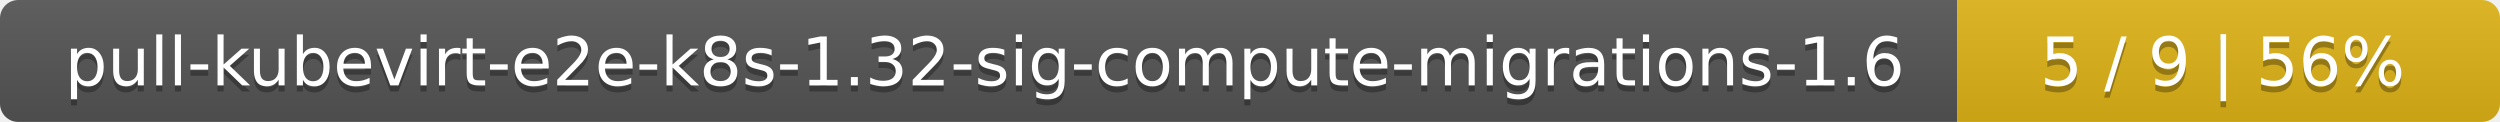
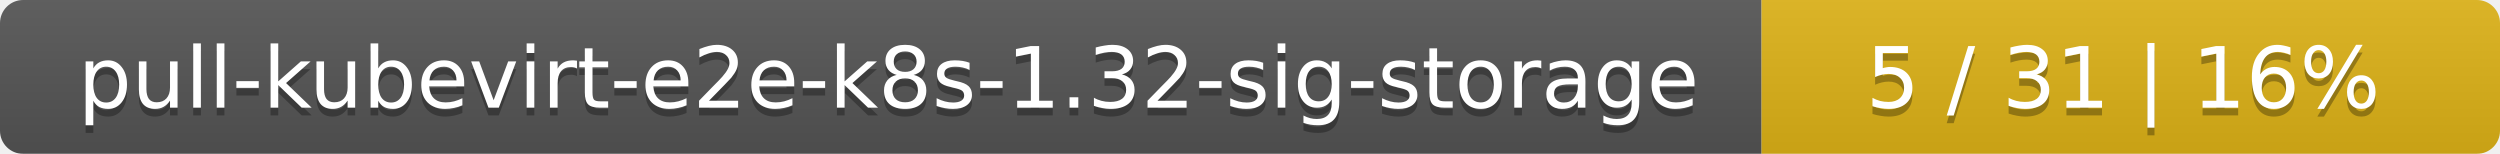
- <svg xmlns="http://www.w3.org/2000/svg" width="410" height="20">
+ <svg xmlns="http://www.w3.org/2000/svg" width="325" height="20">
  <linearGradient id="smooth" x2="0" y2="100%">
    <stop offset="0" stop-color="#bbb" stop-opacity=".1" />
    <stop offset="1" stop-opacity=".1" />
  </linearGradient>
  <mask id="round">
-     <rect width="410" height="20" rx="3" fill="#fff" />
+     <rect width="325" height="20" rx="3" fill="#fff" />
  </mask>
  <g mask="url(#round)">
-     <rect width="321" height="20" fill="#555" />
-     <rect x="321" width="89" height="20" fill="#dfb317" />
-     <rect width="410" height="20" fill="url(#smooth)" />
+     <rect width="229" height="20" fill="#555" />
+     <rect x="229" width="96" height="20" fill="#dfb317" />
+     <rect width="325" height="20" fill="url(#smooth)" />
  </g>
  <g fill="#fff" text-anchor="middle" font-family="DejaVu Sans,Verdana,Geneva,sans-serif" font-size="11">
-     <text x="161.5" y="15" fill="#010101" fill-opacity=".3">pull-kubevirt-e2e-k8s-1.32-sig-compute-migrations-1.6</text>
-     <text x="161.5" y="14">pull-kubevirt-e2e-k8s-1.32-sig-compute-migrations-1.6</text>
-     <text x="364.5" y="15" fill="#010101" fill-opacity=".3">5 / 9    |    56%</text>
-     <text x="364.5" y="14">5 / 9    |    56%</text>
+     <text x="115.5" y="15" fill="#010101" fill-opacity=".3">pull-kubevirt-e2e-k8s-1.32-sig-storage</text>
+     <text x="115.5" y="14">pull-kubevirt-e2e-k8s-1.32-sig-storage</text>
+     <text x="276" y="15" fill="#010101" fill-opacity=".3">5 / 31    |    16%</text>
+     <text x="276" y="14">5 / 31    |    16%</text>
  </g>
</svg>
